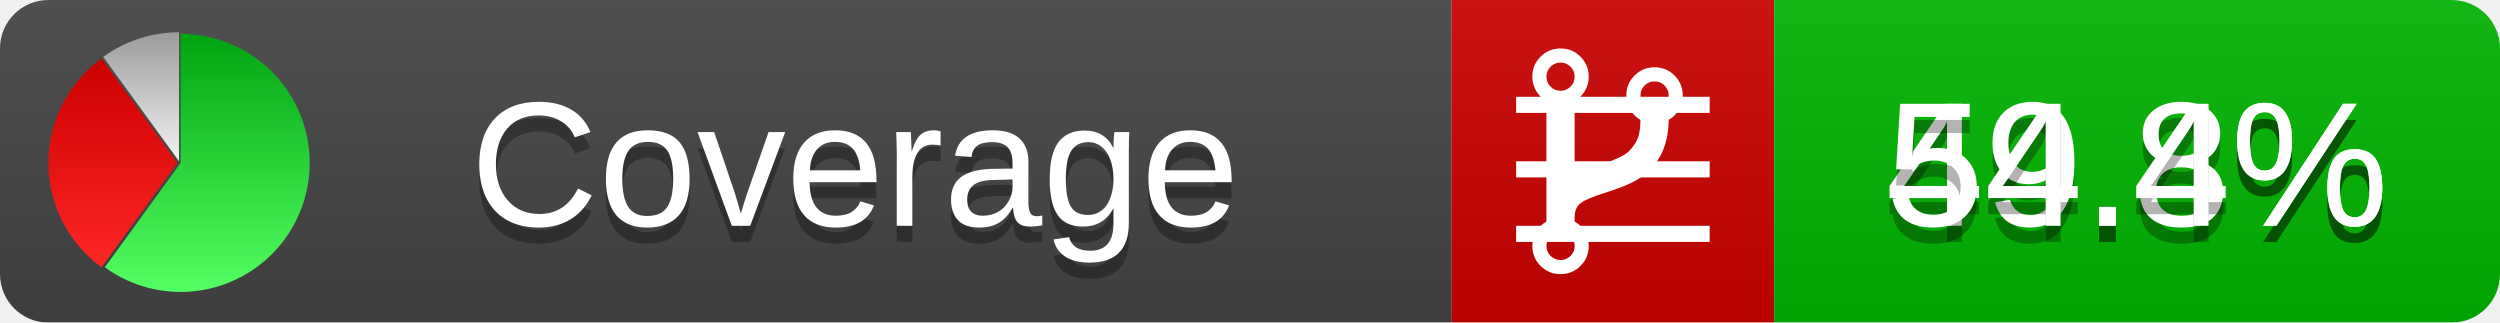
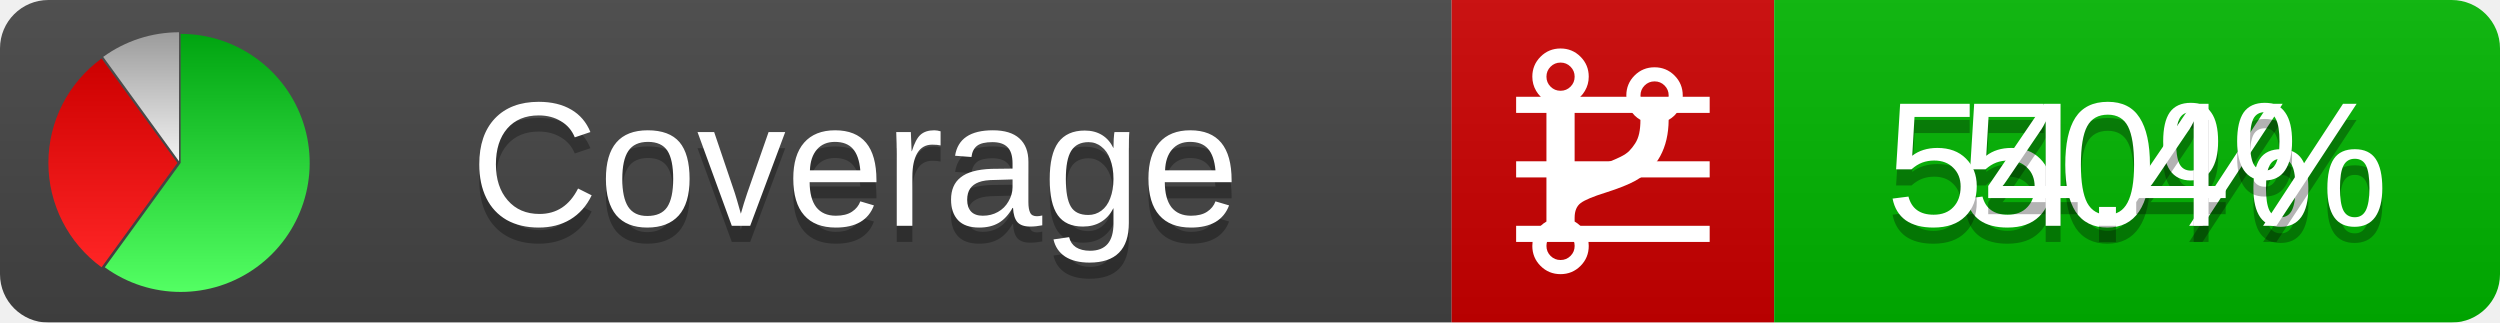
<svg xmlns="http://www.w3.org/2000/svg" xmlns:xlink="http://www.w3.org/1999/xlink" width="155" height="20">
  <style type="text/css">
          
            @keyframes fadeout {
              0 % { visibility: visible; opacity: 1; }
              40% { visibility: visible; opacity: 1; }
              50% { visibility: hidden; opacity: 0; }
              90% { visibility: hidden; opacity: 0; }
              100% { visibility: visible; opacity: 1; }
            }
            @keyframes fadein {
              0% { visibility: hidden; opacity: 0; }
              40% { visibility: hidden; opacity: 0; }
              50% { visibility: visible; opacity: 1; }
              90% { visibility: visible; opacity: 1; }
              100% { visibility: hidden; opacity: 0; }
            }
            .linecoverage {
                animation-duration: 10s;
                animation-name: fadeout;
                animation-iteration-count: infinite;
            }
            .branchcoverage {
                animation-duration: 10s;
                animation-name: fadein;
                animation-iteration-count: infinite;
            }
          
    </style>
  <defs>
    <linearGradient id="gradient" x2="0" y2="100%">
      <stop offset="0" stop-color="#bbb" stop-opacity=".1" />
      <stop offset="1" stop-opacity=".1" />
    </linearGradient>
    <linearGradient id="green" x2="0" y2="100%">
      <stop offset="0" stop-color="#00A410" />
      <stop offset="1" stop-color="#53FF63" />
    </linearGradient>
    <linearGradient id="red" x2="0" y2="100%">
      <stop offset="0" stop-color="#C00" />
      <stop offset="1" stop-color="#FF2525" />
    </linearGradient>
    <linearGradient id="gray" x2="0" y2="100%">
      <stop offset="0" stop-color="#9B9B9B" />
      <stop offset="1" stop-color="#F3F3F3" />
    </linearGradient>
    <mask id="mask">
      <rect width="155" height="20" rx="3" fill="#fff" />
    </mask>
    <g id="icon">
      <path style="fill:url(#green);" d="M205,202.5 l0,-200 a200,200 0 1,1 -117.558,361.803 z" />
      <path style="fill:url(#red);" d="M200,202.5 l-117.558,161.803 a200,200 0 0,1 0,-323.607 z" />
      <path style="fill:url(#gray);" d="M202.5,200 l-117.558,-161.803 a200,200 0 0,1 117.558,-38.196 z" />
    </g>
  </defs>
  <g mask="url(#mask)">
    <rect x="0" y="0" width="90" height="20" fill="#444" />
    <rect x="90" y="0" width="20" height="20" fill="#c00" />
    <rect x="110" y="0" width="45" height="20" fill="#00B600" />
    <rect x="0" y="0" width="155" height="20" fill="url(#gradient)" />
  </g>
  <g>
    <path class="linecoverage" stroke="#fff" d="M94 6.5 h12 M94 10.5 h12 M94 14.5 h12" />
    <path class="branchcoverage" fill="#fff" d="m 97.628,15.247 q 0,-0.364 -0.255,-0.619 -0.255,-0.255 -0.619,-0.255 -0.364,0 -0.619,0.255 -0.255,0.255 -0.255,0.619 0,0.364 0.255,0.619 0.255,0.255 0.619,0.255 0.364,0 0.619,-0.255 0.255,-0.255 0.255,-0.619 z m 0,-10.493 q 0,-0.364 -0.255,-0.619 -0.255,-0.255 -0.619,-0.255 -0.364,0 -0.619,0.255 -0.255,0.255 -0.255,0.619 0,0.364 0.255,0.619 0.255,0.255 0.619,0.255 0.364,0 0.619,-0.255 0.255,-0.255 0.255,-0.619 z m 5.83,1.166 q 0,-0.364 -0.255,-0.619 -0.255,-0.255 -0.619,-0.255 -0.364,0 -0.619,0.255 -0.255,0.255 -0.255,0.619 0,0.364 0.255,0.619 0.255,0.255 0.619,0.255 0.364,0 0.619,-0.255 0.255,-0.255 0.255,-0.619 z m 0.874,0 q 0,0.474 -0.237,0.879 -0.237,0.405 -0.638,0.633 -0.018,2.614 -2.059,3.771 -0.619,0.346 -1.849,0.738 -1.166,0.364 -1.544,0.647 -0.378,0.282 -0.378,0.911 l 0,0.237 q 0.401,0.228 0.638,0.633 0.237,0.405 0.237,0.879 0,0.729 -0.51,1.239 -0.51,0.51 -1.239,0.51 -0.729,0 -1.239,-0.51 -0.51,-0.51 -0.51,-1.239 0,-0.474 0.237,-0.879 0.237,-0.405 0.638,-0.633 l 0,-7.469 q -0.401,-0.228 -0.638,-0.633 -0.237,-0.405 -0.237,-0.879 0,-0.729 0.51,-1.239 0.51,-0.51 1.239,-0.51 0.729,0 1.239,0.51 0.51,0.51 0.51,1.239 0,0.474 -0.237,0.879 -0.237,0.405 -0.638,0.633 l 0,4.527 q 0.492,-0.237 1.403,-0.519 0.501,-0.155 0.797,-0.269 0.296,-0.114 0.642,-0.282 0.346,-0.169 0.537,-0.36 0.191,-0.191 0.369,-0.465 0.178,-0.273 0.255,-0.633 0.077,-0.36 0.077,-0.833 -0.401,-0.228 -0.638,-0.633 -0.237,-0.405 -0.237,-0.879 0,-0.729 0.51,-1.239 0.51,-0.51 1.239,-0.51 0.729,0 1.239,0.51 0.51,0.51 0.51,1.239 z" />
  </g>
  <g fill="#fff" text-anchor="middle" font-family="Verdana,Arial,Geneva,sans-serif" font-size="11">
    <a xlink:href="https://github.com/danielpalme/ReportGenerator" target="_top">
      <use xlink:href="#icon" transform="translate(3,2) scale(.04)" />
    </a>
    <text x="53" y="15" fill="#010101" fill-opacity=".3">Coverage</text>
    <text x="53" y="14" fill="#fff">Coverage</text>
-     <text class="linecoverage" x="132.5" y="15" fill="#010101" fill-opacity=".3">49.8%</text>
-     <text class="linecoverage" x="132.5" y="14">49.8%</text>
+     <text class="linecoverage" x="132.5" y="15" fill="#010101" fill-opacity=".3">50%</text>
+     <text class="linecoverage" x="132.5" y="14">50%</text>
    <text class="branchcoverage" x="132.5" y="15" fill="#010101" fill-opacity=".3">54.4%</text>
    <text class="branchcoverage" x="132.5" y="14">54.4%</text>
  </g>
  <g>
    <rect class="linecoverage" x="90" y="0" width="65" height="20" fill-opacity="0" />
    <rect class="branchcoverage" x="90" y="0" width="65" height="20" fill-opacity="0" />
  </g>
</svg>
